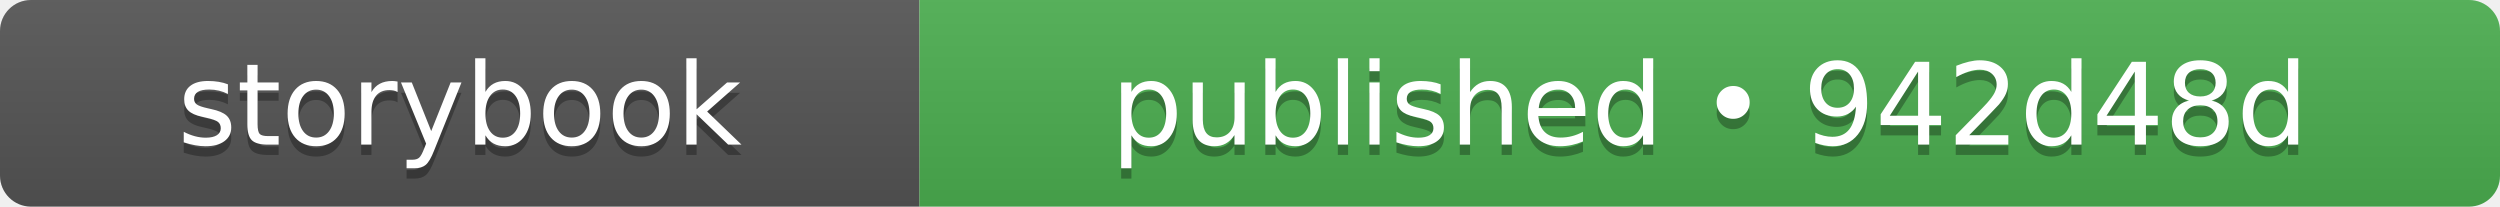
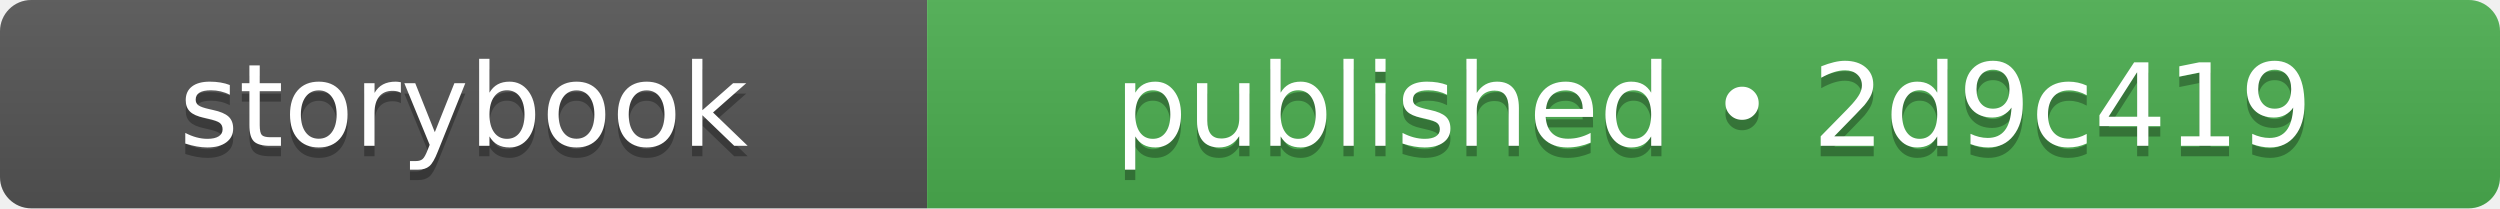
- <svg xmlns="http://www.w3.org/2000/svg" width="242" height="20" role="img" aria-label="storybook: published • 942d48d">
+ <svg xmlns="http://www.w3.org/2000/svg" width="240" height="20" role="img" aria-label="storybook: published • 2d9c419">
  <linearGradient id="s" x2="0" y2="100%">
    <stop offset="0" stop-color="#bbb" stop-opacity=".1" />
    <stop offset="1" stop-opacity=".1" />
  </linearGradient>
  <clipPath id="r">
-     <rect width="242" height="20" rx="3" fill="#fff" />
+     <rect width="240" height="20" rx="3" fill="#fff" />
  </clipPath>
  <g clip-path="url(#r)">
    <rect width="89" height="20" fill="#555555" />
-     <rect x="89" width="153" height="20" fill="#4caf50" />
-     <rect width="242" height="20" fill="url(#s)" />
+     <rect x="89" width="151" height="20" fill="#4caf50" />
+     <rect width="240" height="20" fill="url(#s)" />
  </g>
  <g fill="#fff" text-anchor="middle" font-family="Verdana,Geneva,DejaVu Sans,sans-serif" text-rendering="geometricPrecision" font-size="110">
    <text aria-hidden="true" x="445" y="150" fill="#010101" fill-opacity=".3" transform="scale(.1)" textLength="650">storybook</text>
    <text x="445" y="140" transform="scale(.1)" fill="#fff" textLength="650">storybook</text>
-     <text aria-hidden="true" x="1655" y="150" fill="#010101" fill-opacity=".3" transform="scale(.1)" textLength="1290">published • 942d48d</text>
-     <text x="1655" y="140" transform="scale(.1)" fill="#fff" textLength="1290">published • 942d48d</text>
+     <text aria-hidden="true" x="1645" y="150" fill="#010101" fill-opacity=".3" transform="scale(.1)" textLength="1270">published • 2d9c419</text>
+     <text x="1645" y="140" transform="scale(.1)" fill="#fff" textLength="1270">published • 2d9c419</text>
  </g>
</svg>
